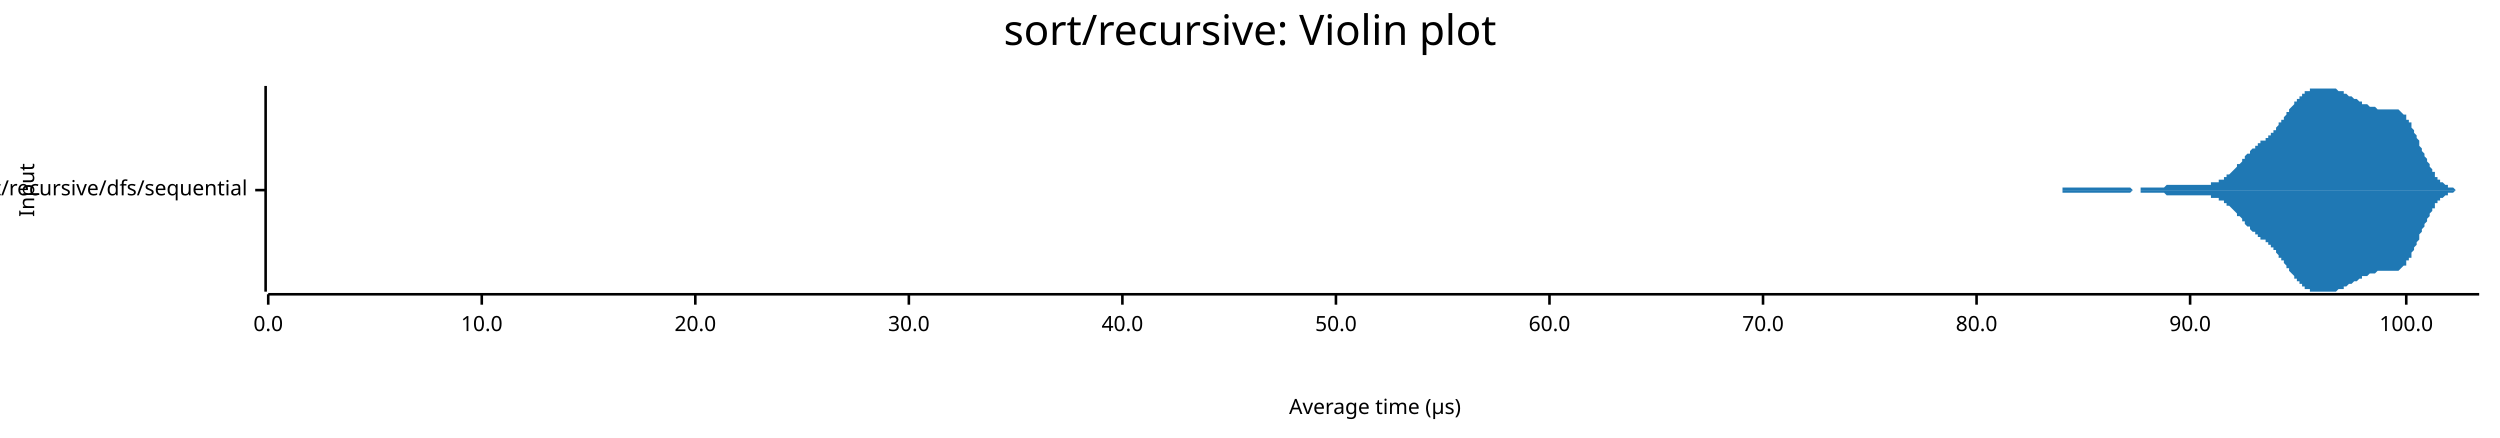
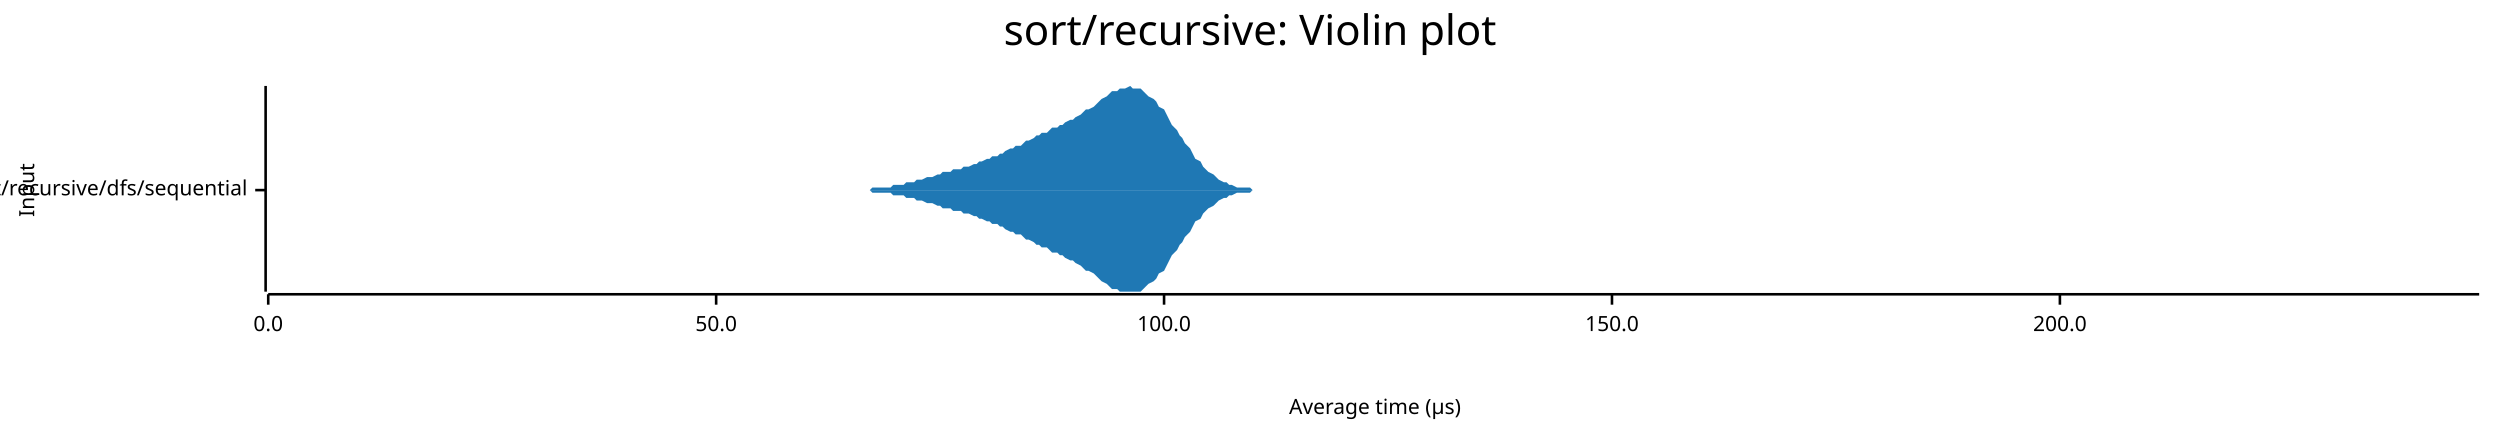
<svg xmlns="http://www.w3.org/2000/svg" width="960" height="168" viewBox="0 0 960 168">
  <text x="480" y="5" dy="0.76em" text-anchor="middle" font-family="sans-serif" font-size="16.129" opacity="1" fill="#000000">
sort/recursive: Violin plot
</text>
  <text x="7" y="73" dy="0.76em" text-anchor="middle" font-family="sans-serif" font-size="8.065" opacity="1" fill="#000000" transform="rotate(270, 7, 73)">
Input
</text>
  <text x="528" y="161" dy="-0.5ex" text-anchor="middle" font-family="sans-serif" font-size="8.065" opacity="1" fill="#000000">
Average time (µs)
</text>
  <polyline fill="none" opacity="1" stroke="#000000" stroke-width="1" points="102,33 102,112 " />
  <text x="95" y="73" dy="0.5ex" text-anchor="end" font-family="sans-serif" font-size="8.065" opacity="1" fill="#000000">
sort/recursive/dfs/sequential
</text>
  <polyline fill="none" opacity="1" stroke="#000000" stroke-width="1" points="98,73 102,73 " />
  <polyline fill="none" opacity="1" stroke="#000000" stroke-width="1" points="103,113 952,113 " />
  <text x="103" y="121" dy="0.76em" text-anchor="middle" font-family="sans-serif" font-size="8.065" opacity="1" fill="#000000">
0.0
</text>
  <polyline fill="none" opacity="1" stroke="#000000" stroke-width="1" points="103,113 103,117 " />
-   <text x="185" y="121" dy="0.76em" text-anchor="middle" font-family="sans-serif" font-size="8.065" opacity="1" fill="#000000">
- 10.0
- </text>
-   <polyline fill="none" opacity="1" stroke="#000000" stroke-width="1" points="185,113 185,117 " />
-   <text x="267" y="121" dy="0.76em" text-anchor="middle" font-family="sans-serif" font-size="8.065" opacity="1" fill="#000000">
- 20.0
- </text>
-   <polyline fill="none" opacity="1" stroke="#000000" stroke-width="1" points="267,113 267,117 " />
-   <text x="349" y="121" dy="0.76em" text-anchor="middle" font-family="sans-serif" font-size="8.065" opacity="1" fill="#000000">
- 30.0
- </text>
-   <polyline fill="none" opacity="1" stroke="#000000" stroke-width="1" points="349,113 349,117 " />
-   <text x="431" y="121" dy="0.76em" text-anchor="middle" font-family="sans-serif" font-size="8.065" opacity="1" fill="#000000">
- 40.0
- </text>
-   <polyline fill="none" opacity="1" stroke="#000000" stroke-width="1" points="431,113 431,117 " />
-   <text x="513" y="121" dy="0.76em" text-anchor="middle" font-family="sans-serif" font-size="8.065" opacity="1" fill="#000000">
+   <text x="275" y="121" dy="0.76em" text-anchor="middle" font-family="sans-serif" font-size="8.065" opacity="1" fill="#000000">
50.0
</text>
-   <polyline fill="none" opacity="1" stroke="#000000" stroke-width="1" points="513,113 513,117 " />
-   <text x="595" y="121" dy="0.76em" text-anchor="middle" font-family="sans-serif" font-size="8.065" opacity="1" fill="#000000">
- 60.0
- </text>
-   <polyline fill="none" opacity="1" stroke="#000000" stroke-width="1" points="595,113 595,117 " />
-   <text x="677" y="121" dy="0.76em" text-anchor="middle" font-family="sans-serif" font-size="8.065" opacity="1" fill="#000000">
- 70.0
- </text>
-   <polyline fill="none" opacity="1" stroke="#000000" stroke-width="1" points="677,113 677,117 " />
-   <text x="759" y="121" dy="0.76em" text-anchor="middle" font-family="sans-serif" font-size="8.065" opacity="1" fill="#000000">
- 80.0
- </text>
-   <polyline fill="none" opacity="1" stroke="#000000" stroke-width="1" points="759,113 759,117 " />
-   <text x="841" y="121" dy="0.76em" text-anchor="middle" font-family="sans-serif" font-size="8.065" opacity="1" fill="#000000">
- 90.0
- </text>
-   <polyline fill="none" opacity="1" stroke="#000000" stroke-width="1" points="841,113 841,117 " />
-   <text x="924" y="121" dy="0.76em" text-anchor="middle" font-family="sans-serif" font-size="8.065" opacity="1" fill="#000000">
+   <polyline fill="none" opacity="1" stroke="#000000" stroke-width="1" points="275,113 275,117 " />
+   <text x="447" y="121" dy="0.76em" text-anchor="middle" font-family="sans-serif" font-size="8.065" opacity="1" fill="#000000">
100.0
</text>
-   <polyline fill="none" opacity="1" stroke="#000000" stroke-width="1" points="924,113 924,117 " />
-   <polygon opacity="1" fill="#1F78B4" points="755,73 755,73 756,73 756,73 757,73 757,73 757,73 758,73 758,73 759,73 759,73 759,73 760,73 760,73 760,73 761,73 761,73 762,73 762,73 762,73 763,73 763,73 764,73 764,73 764,73 765,73 765,73 766,73 766,73 766,73 767,73 767,73 768,73 768,73 768,73 769,73 769,73 770,73 770,73 770,73 771,73 771,73 772,73 772,73 772,73 773,73 773,73 773,73 774,73 774,73 775,73 775,73 775,73 776,73 776,73 777,73 777,73 777,73 778,73 778,73 779,73 779,73 779,73 780,73 780,73 781,73 781,73 781,73 782,73 782,73 783,73 783,73 783,73 784,73 784,73 785,73 785,73 785,73 786,73 786,73 786,73 787,73 787,73 788,73 788,73 788,73 789,73 789,73 790,73 790,73 790,73 791,73 791,73 792,73 792,73 792,72 793,72 793,72 794,72 794,72 794,72 795,72 795,72 796,72 796,72 796,72 797,72 797,72 798,72 798,72 798,72 799,72 799,72 799,72 800,72 800,72 801,72 801,72 801,72 802,72 802,72 803,72 803,72 803,72 804,72 804,72 805,72 805,72 805,72 806,72 806,72 807,72 807,72 807,72 808,72 808,72 809,72 809,72 809,72 810,72 810,72 811,72 811,72 811,72 812,72 812,72 812,72 813,72 813,72 814,72 814,72 814,72 815,72 815,72 816,72 816,72 816,72 817,72 817,72 818,72 818,72 818,72 819,73 819,73 820,73 820,73 820,73 821,73 821,73 822,73 822,72 822,72 823,72 823,72 824,72 824,72 824,72 825,72 825,72 825,72 826,72 826,72 827,72 827,72 827,72 828,72 828,72 829,72 829,72 829,72 830,72 830,72 831,72 831,72 831,72 832,71 832,71 833,71 833,71 833,71 834,71 834,71 835,71 835,71 835,71 836,71 836,71 837,71 837,71 837,71 838,71 838,71 838,71 839,71 839,71 840,71 840,71 840,71 841,71 841,71 842,71 842,71 842,71 843,71 843,71 844,71 844,71 844,71 845,71 845,71 846,71 846,71 846,71 847,71 847,71 848,71 848,71 848,71 849,71 849,70 849,70 850,70 850,70 851,70 851,70 851,70 852,70 852,69 853,69 853,69 853,69 854,69 854,68 855,68 855,68 855,67 856,67 856,67 857,66 857,66 857,66 858,65 858,65 859,64 859,64 859,63 860,63 860,63 861,62 861,62 861,61 862,61 862,60 862,60 863,59 863,59 864,59 864,58 864,58 865,57 865,57 866,57 866,56 866,56 867,56 867,55 868,55 868,55 868,54 869,54 869,54 870,54 870,53 870,53 871,53 871,52 872,52 872,52 872,51 873,51 873,50 874,50 874,49 874,49 875,48 875,48 875,47 876,47 876,46 877,46 877,45 877,45 878,44 878,43 879,43 879,42 879,42 880,41 880,41 881,40 881,39 881,39 882,39 882,38 883,38 883,37 883,37 884,37 884,36 885,36 885,36 885,35 886,35 886,35 887,35 887,35 887,34 888,34 888,34 888,34 889,34 889,34 890,34 890,34 890,34 891,34 891,34 892,34 892,33 892,34 893,34 893,34 894,34 894,34 894,34 895,34 895,34 896,34 896,34 896,34 897,34 897,34 898,35 898,35 898,35 899,35 899,35 900,35 900,36 900,36 901,36 901,36 901,36 902,37 902,37 903,37 903,37 903,37 904,38 904,38 905,38 905,38 905,38 906,39 906,39 907,39 907,39 907,40 908,40 908,40 909,40 909,40 909,40 910,41 910,41 911,41 911,41 911,41 912,41 912,41 913,42 913,42 913,42 914,42 914,42 914,42 915,42 915,42 916,42 916,42 916,42 917,42 917,42 918,42 918,42 918,42 919,42 919,42 920,42 920,42 920,42 921,42 921,42 922,43 922,43 922,43 923,44 923,44 924,44 924,45 924,46 925,46 925,47 926,47 926,48 926,49 927,50 927,51 927,51 928,52 928,53 929,54 929,55 929,56 930,57 930,58 931,59 931,60 931,60 932,61 932,62 933,63 933,64 933,64 934,65 934,66 935,66 935,67 935,68 936,68 936,69 937,69 937,69 937,70 938,70 938,70 939,71 939,71 939,71 940,71 940,72 940,72 941,72 941,72 942,72 942,72 942,72 943,73 943,73 944,73 944,73 944,73 945,73 945,73 946,73 946,73 946,73 947,73 947,73 948,73 948,73 948,73 949,73 949,73 950,73 950,73 950,73 951,73 951,73 952,73 952,73 755,73 " />
-   <polygon opacity="1" fill="#1F78B4" points="755,73 755,73 756,73 756,73 757,73 757,73 757,73 758,73 758,73 759,73 759,73 759,73 760,73 760,73 760,73 761,73 761,73 762,73 762,73 762,73 763,73 763,73 764,73 764,73 764,73 765,73 765,73 766,73 766,73 766,73 767,73 767,73 768,73 768,73 768,73 769,73 769,73 770,73 770,73 770,73 771,73 771,73 772,73 772,73 772,73 773,73 773,73 773,73 774,73 774,73 775,73 775,73 775,73 776,73 776,73 777,73 777,73 777,73 778,73 778,73 779,73 779,73 779,73 780,73 780,73 781,73 781,73 781,73 782,73 782,73 783,73 783,73 783,73 784,73 784,73 785,73 785,73 785,73 786,73 786,73 786,73 787,73 787,73 788,73 788,73 788,73 789,73 789,73 790,73 790,73 790,73 791,73 791,73 792,73 792,73 792,74 793,74 793,74 794,74 794,74 794,74 795,74 795,74 796,74 796,74 796,74 797,74 797,74 798,74 798,74 798,74 799,74 799,74 799,74 800,74 800,74 801,74 801,74 801,74 802,74 802,74 803,74 803,74 803,74 804,74 804,74 805,74 805,74 805,74 806,74 806,74 807,74 807,74 807,74 808,74 808,74 809,74 809,74 809,74 810,74 810,74 811,74 811,74 811,74 812,74 812,74 812,74 813,74 813,74 814,74 814,74 814,74 815,74 815,74 816,74 816,74 816,74 817,74 817,74 818,74 818,74 818,74 819,73 819,73 820,73 820,73 820,73 821,73 821,73 822,73 822,74 822,74 823,74 823,74 824,74 824,74 824,74 825,74 825,74 825,74 826,74 826,74 827,74 827,74 827,74 828,74 828,74 829,74 829,74 829,74 830,74 830,74 831,74 831,74 831,74 832,75 832,75 833,75 833,75 833,75 834,75 834,75 835,75 835,75 835,75 836,75 836,75 837,75 837,75 837,75 838,75 838,75 838,75 839,75 839,75 840,75 840,75 840,75 841,75 841,75 842,75 842,75 842,75 843,75 843,75 844,75 844,75 844,75 845,75 845,75 846,75 846,75 846,75 847,75 847,75 848,75 848,75 848,75 849,75 849,76 849,76 850,76 850,76 851,76 851,76 851,76 852,76 852,77 853,77 853,77 853,77 854,77 854,78 855,78 855,78 855,79 856,79 856,79 857,80 857,80 857,80 858,81 858,81 859,82 859,82 859,83 860,83 860,83 861,84 861,84 861,85 862,85 862,86 862,86 863,87 863,87 864,87 864,88 864,88 865,89 865,89 866,89 866,90 866,90 867,90 867,91 868,91 868,91 868,92 869,92 869,92 870,92 870,93 870,93 871,93 871,94 872,94 872,94 872,95 873,95 873,96 874,96 874,97 874,97 875,98 875,98 875,99 876,99 876,100 877,100 877,101 877,101 878,102 878,103 879,103 879,104 879,104 880,105 880,105 881,106 881,107 881,107 882,107 882,108 883,108 883,109 883,109 884,109 884,110 885,110 885,110 885,111 886,111 886,111 887,111 887,111 887,112 888,112 888,112 888,112 889,112 889,112 890,112 890,112 890,112 891,112 891,112 892,112 892,112 892,112 893,112 893,112 894,112 894,112 894,112 895,112 895,112 896,112 896,112 896,112 897,112 897,112 898,111 898,111 898,111 899,111 899,111 900,111 900,110 900,110 901,110 901,110 901,110 902,109 902,109 903,109 903,109 903,109 904,108 904,108 905,108 905,108 905,108 906,107 906,107 907,107 907,107 907,106 908,106 908,106 909,106 909,106 909,106 910,105 910,105 911,105 911,105 911,105 912,105 912,105 913,104 913,104 913,104 914,104 914,104 914,104 915,104 915,104 916,104 916,104 916,104 917,104 917,104 918,104 918,104 918,104 919,104 919,104 920,104 920,104 920,104 921,104 921,104 922,103 922,103 922,103 923,102 923,102 924,102 924,101 924,100 925,100 925,99 926,99 926,98 926,97 927,96 927,95 927,95 928,94 928,93 929,92 929,91 929,90 930,89 930,88 931,87 931,86 931,86 932,85 932,84 933,83 933,82 933,82 934,81 934,80 935,80 935,79 935,78 936,78 936,77 937,77 937,77 937,76 938,76 938,76 939,75 939,75 939,75 940,75 940,74 940,74 941,74 941,74 942,74 942,74 942,74 943,73 943,73 944,73 944,73 944,73 945,73 945,73 946,73 946,73 946,73 947,73 947,73 948,73 948,73 948,73 949,73 949,73 950,73 950,73 950,73 951,73 951,73 952,73 952,73 755,73 " />
+   <polyline fill="none" opacity="1" stroke="#000000" stroke-width="1" points="447,113 447,117 " />
+   <text x="619" y="121" dy="0.76em" text-anchor="middle" font-family="sans-serif" font-size="8.065" opacity="1" fill="#000000">
+ 150.0
+ </text>
+   <polyline fill="none" opacity="1" stroke="#000000" stroke-width="1" points="619,113 619,117 " />
+   <text x="791" y="121" dy="0.76em" text-anchor="middle" font-family="sans-serif" font-size="8.065" opacity="1" fill="#000000">
+ 200.0
+ </text>
+   <polyline fill="none" opacity="1" stroke="#000000" stroke-width="1" points="791,113 791,117 " />
+   <polygon opacity="1" fill="#1F78B4" points="314,73 315,73 316,73 317,73 319,73 320,73 321,73 322,73 324,73 325,73 326,73 328,73 329,73 330,73 331,73 333,73 334,73 335,72 337,72 338,72 339,72 340,72 342,72 343,71 344,71 346,71 347,71 348,70 349,70 351,70 352,69 353,69 354,69 356,68 357,68 358,68 360,67 361,67 362,66 363,66 365,66 366,65 367,65 369,65 370,64 371,64 372,64 374,63 375,63 376,62 377,62 379,61 380,61 381,60 383,60 384,59 385,59 386,58 388,57 389,57 390,56 392,56 393,55 394,54 395,54 397,53 398,52 399,52 400,51 402,51 403,50 404,49 406,49 407,48 408,48 409,47 411,46 412,46 413,45 415,44 416,43 417,42 418,42 420,41 421,40 422,39 423,38 425,37 426,36 427,35 429,35 430,34 431,34 432,34 434,33 435,34 436,34 438,34 439,35 440,36 441,37 443,38 444,39 445,41 447,42 448,44 449,46 450,48 452,50 453,52 454,53 455,55 457,57 458,59 459,61 461,62 462,64 463,65 464,66 466,67 467,68 468,69 470,70 471,70 472,71 473,71 475,72 476,72 477,72 478,72 480,72 481,73 482,73 484,73 485,73 486,73 487,73 489,73 490,73 491,73 493,73 494,73 495,73 496,73 498,73 499,73 500,73 501,73 503,73 504,73 505,73 507,73 508,73 509,73 510,73 512,73 513,73 514,73 516,73 517,73 518,73 519,73 521,73 522,73 523,73 524,73 526,73 527,73 528,73 530,73 531,73 532,73 533,73 535,73 536,73 537,73 539,73 540,73 541,73 542,73 544,73 545,73 546,73 548,73 549,73 550,73 551,73 553,73 554,73 555,73 556,73 558,73 559,73 560,73 562,73 563,73 564,73 565,73 567,73 568,73 569,73 571,73 572,73 573,73 574,73 576,73 577,73 578,73 579,73 581,73 582,73 583,73 585,73 586,73 587,73 588,73 590,73 591,73 592,73 594,73 595,73 596,73 597,73 599,73 600,73 601,73 602,73 604,73 605,73 606,73 608,73 609,73 610,73 611,73 613,73 614,73 615,73 617,73 618,73 619,73 620,73 622,73 623,73 624,73 625,73 627,73 628,73 629,73 631,73 632,73 633,73 634,73 636,73 637,73 638,73 640,73 641,73 642,73 643,73 645,73 646,73 647,73 649,73 650,73 651,73 652,73 654,73 655,73 656,73 657,73 659,73 660,73 661,73 663,73 664,73 665,73 666,73 668,73 669,73 670,73 672,73 673,73 674,73 675,73 677,73 678,73 679,73 680,73 682,73 683,73 684,73 686,73 687,73 688,73 689,73 691,73 692,73 693,73 695,73 696,73 697,73 698,73 700,73 701,73 702,73 703,73 705,73 706,73 707,73 709,73 710,73 711,73 712,73 714,73 715,73 716,73 718,73 719,73 720,73 721,73 723,73 724,73 725,73 726,73 728,73 729,73 730,73 732,73 733,73 734,73 735,73 737,73 738,73 739,73 741,73 742,73 743,73 744,73 746,73 747,73 748,73 750,73 751,73 752,73 753,73 755,73 756,73 757,73 758,73 760,73 761,73 762,73 764,73 765,73 766,73 767,73 769,73 770,73 771,73 773,73 774,73 775,73 776,73 778,73 779,73 780,73 781,73 783,73 784,73 785,73 787,73 788,73 789,73 790,73 792,73 793,73 794,73 796,73 797,73 798,73 799,73 801,73 802,73 803,73 804,73 806,73 807,73 808,73 810,73 811,73 812,73 813,73 815,73 816,73 817,73 819,73 820,73 821,73 822,73 824,73 825,73 826,73 827,73 829,73 830,73 831,73 833,73 834,73 835,73 836,73 838,73 839,73 840,73 842,73 843,73 844,73 845,73 847,73 848,73 849,73 851,73 852,73 853,73 854,73 856,73 857,73 858,73 859,73 861,73 862,73 863,73 865,73 866,73 867,73 868,73 870,73 871,73 872,73 874,73 875,73 876,73 877,73 879,73 880,73 881,73 882,73 884,73 885,73 886,73 888,73 889,73 890,73 891,73 893,73 894,73 895,73 897,73 898,73 899,73 900,73 902,73 903,73 904,73 905,73 907,73 908,73 909,73 911,73 912,73 913,73 914,73 916,73 917,73 918,73 920,73 921,73 922,73 923,73 925,73 926,73 927,73 928,73 930,73 931,73 932,73 934,73 935,73 936,73 937,73 939,73 940,73 941,73 943,73 944,73 945,73 946,73 948,73 949,73 950,73 952,73 952,73 314,73 " />
+   <polygon opacity="1" fill="#1F78B4" points="314,73 315,73 316,73 317,73 319,73 320,73 321,73 322,73 324,73 325,73 326,73 328,73 329,73 330,73 331,73 333,73 334,73 335,74 337,74 338,74 339,74 340,74 342,74 343,75 344,75 346,75 347,75 348,76 349,76 351,76 352,77 353,77 354,77 356,78 357,78 358,78 360,79 361,79 362,80 363,80 365,80 366,81 367,81 369,81 370,82 371,82 372,82 374,83 375,83 376,84 377,84 379,85 380,85 381,86 383,86 384,87 385,87 386,88 388,89 389,89 390,90 392,90 393,91 394,92 395,92 397,93 398,94 399,94 400,95 402,95 403,96 404,97 406,97 407,98 408,98 409,99 411,100 412,100 413,101 415,102 416,103 417,104 418,104 420,105 421,106 422,107 423,108 425,109 426,110 427,111 429,111 430,112 431,112 432,112 434,112 435,112 436,112 438,112 439,111 440,110 441,109 443,108 444,107 445,105 447,104 448,102 449,100 450,98 452,96 453,94 454,93 455,91 457,89 458,87 459,85 461,84 462,82 463,81 464,80 466,79 467,78 468,77 470,76 471,76 472,75 473,75 475,74 476,74 477,74 478,74 480,74 481,73 482,73 484,73 485,73 486,73 487,73 489,73 490,73 491,73 493,73 494,73 495,73 496,73 498,73 499,73 500,73 501,73 503,73 504,73 505,73 507,73 508,73 509,73 510,73 512,73 513,73 514,73 516,73 517,73 518,73 519,73 521,73 522,73 523,73 524,73 526,73 527,73 528,73 530,73 531,73 532,73 533,73 535,73 536,73 537,73 539,73 540,73 541,73 542,73 544,73 545,73 546,73 548,73 549,73 550,73 551,73 553,73 554,73 555,73 556,73 558,73 559,73 560,73 562,73 563,73 564,73 565,73 567,73 568,73 569,73 571,73 572,73 573,73 574,73 576,73 577,73 578,73 579,73 581,73 582,73 583,73 585,73 586,73 587,73 588,73 590,73 591,73 592,73 594,73 595,73 596,73 597,73 599,73 600,73 601,73 602,73 604,73 605,73 606,73 608,73 609,73 610,73 611,73 613,73 614,73 615,73 617,73 618,73 619,73 620,73 622,73 623,73 624,73 625,73 627,73 628,73 629,73 631,73 632,73 633,73 634,73 636,73 637,73 638,73 640,73 641,73 642,73 643,73 645,73 646,73 647,73 649,73 650,73 651,73 652,73 654,73 655,73 656,73 657,73 659,73 660,73 661,73 663,73 664,73 665,73 666,73 668,73 669,73 670,73 672,73 673,73 674,73 675,73 677,73 678,73 679,73 680,73 682,73 683,73 684,73 686,73 687,73 688,73 689,73 691,73 692,73 693,73 695,73 696,73 697,73 698,73 700,73 701,73 702,73 703,73 705,73 706,73 707,73 709,73 710,73 711,73 712,73 714,73 715,73 716,73 718,73 719,73 720,73 721,73 723,73 724,73 725,73 726,73 728,73 729,73 730,73 732,73 733,73 734,73 735,73 737,73 738,73 739,73 741,73 742,73 743,73 744,73 746,73 747,73 748,73 750,73 751,73 752,73 753,73 755,73 756,73 757,73 758,73 760,73 761,73 762,73 764,73 765,73 766,73 767,73 769,73 770,73 771,73 773,73 774,73 775,73 776,73 778,73 779,73 780,73 781,73 783,73 784,73 785,73 787,73 788,73 789,73 790,73 792,73 793,73 794,73 796,73 797,73 798,73 799,73 801,73 802,73 803,73 804,73 806,73 807,73 808,73 810,73 811,73 812,73 813,73 815,73 816,73 817,73 819,73 820,73 821,73 822,73 824,73 825,73 826,73 827,73 829,73 830,73 831,73 833,73 834,73 835,73 836,73 838,73 839,73 840,73 842,73 843,73 844,73 845,73 847,73 848,73 849,73 851,73 852,73 853,73 854,73 856,73 857,73 858,73 859,73 861,73 862,73 863,73 865,73 866,73 867,73 868,73 870,73 871,73 872,73 874,73 875,73 876,73 877,73 879,73 880,73 881,73 882,73 884,73 885,73 886,73 888,73 889,73 890,73 891,73 893,73 894,73 895,73 897,73 898,73 899,73 900,73 902,73 903,73 904,73 905,73 907,73 908,73 909,73 911,73 912,73 913,73 914,73 916,73 917,73 918,73 920,73 921,73 922,73 923,73 925,73 926,73 927,73 928,73 930,73 931,73 932,73 934,73 935,73 936,73 937,73 939,73 940,73 941,73 943,73 944,73 945,73 946,73 948,73 949,73 950,73 952,73 952,73 314,73 " />
</svg>
